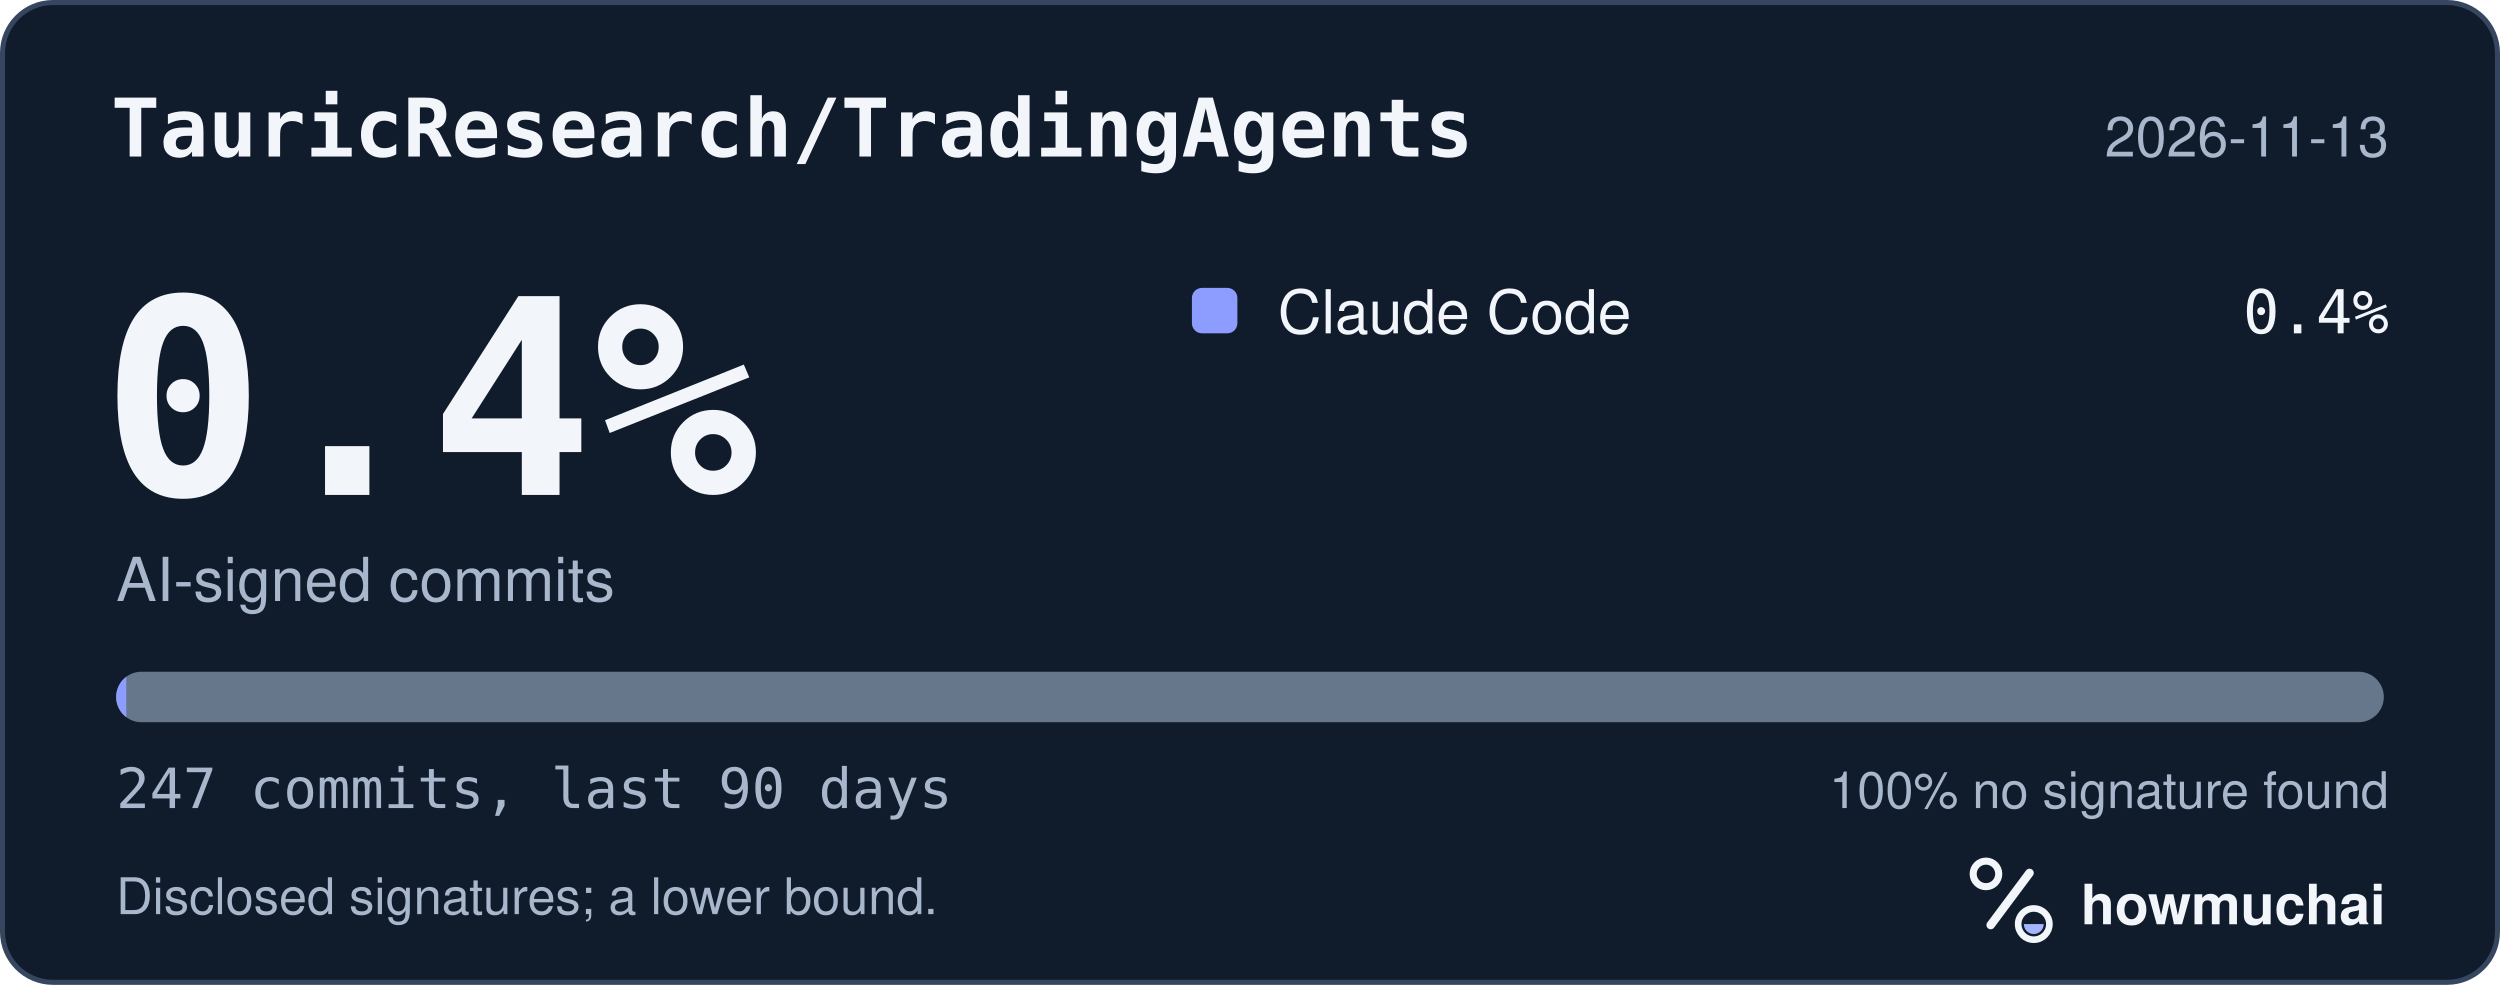
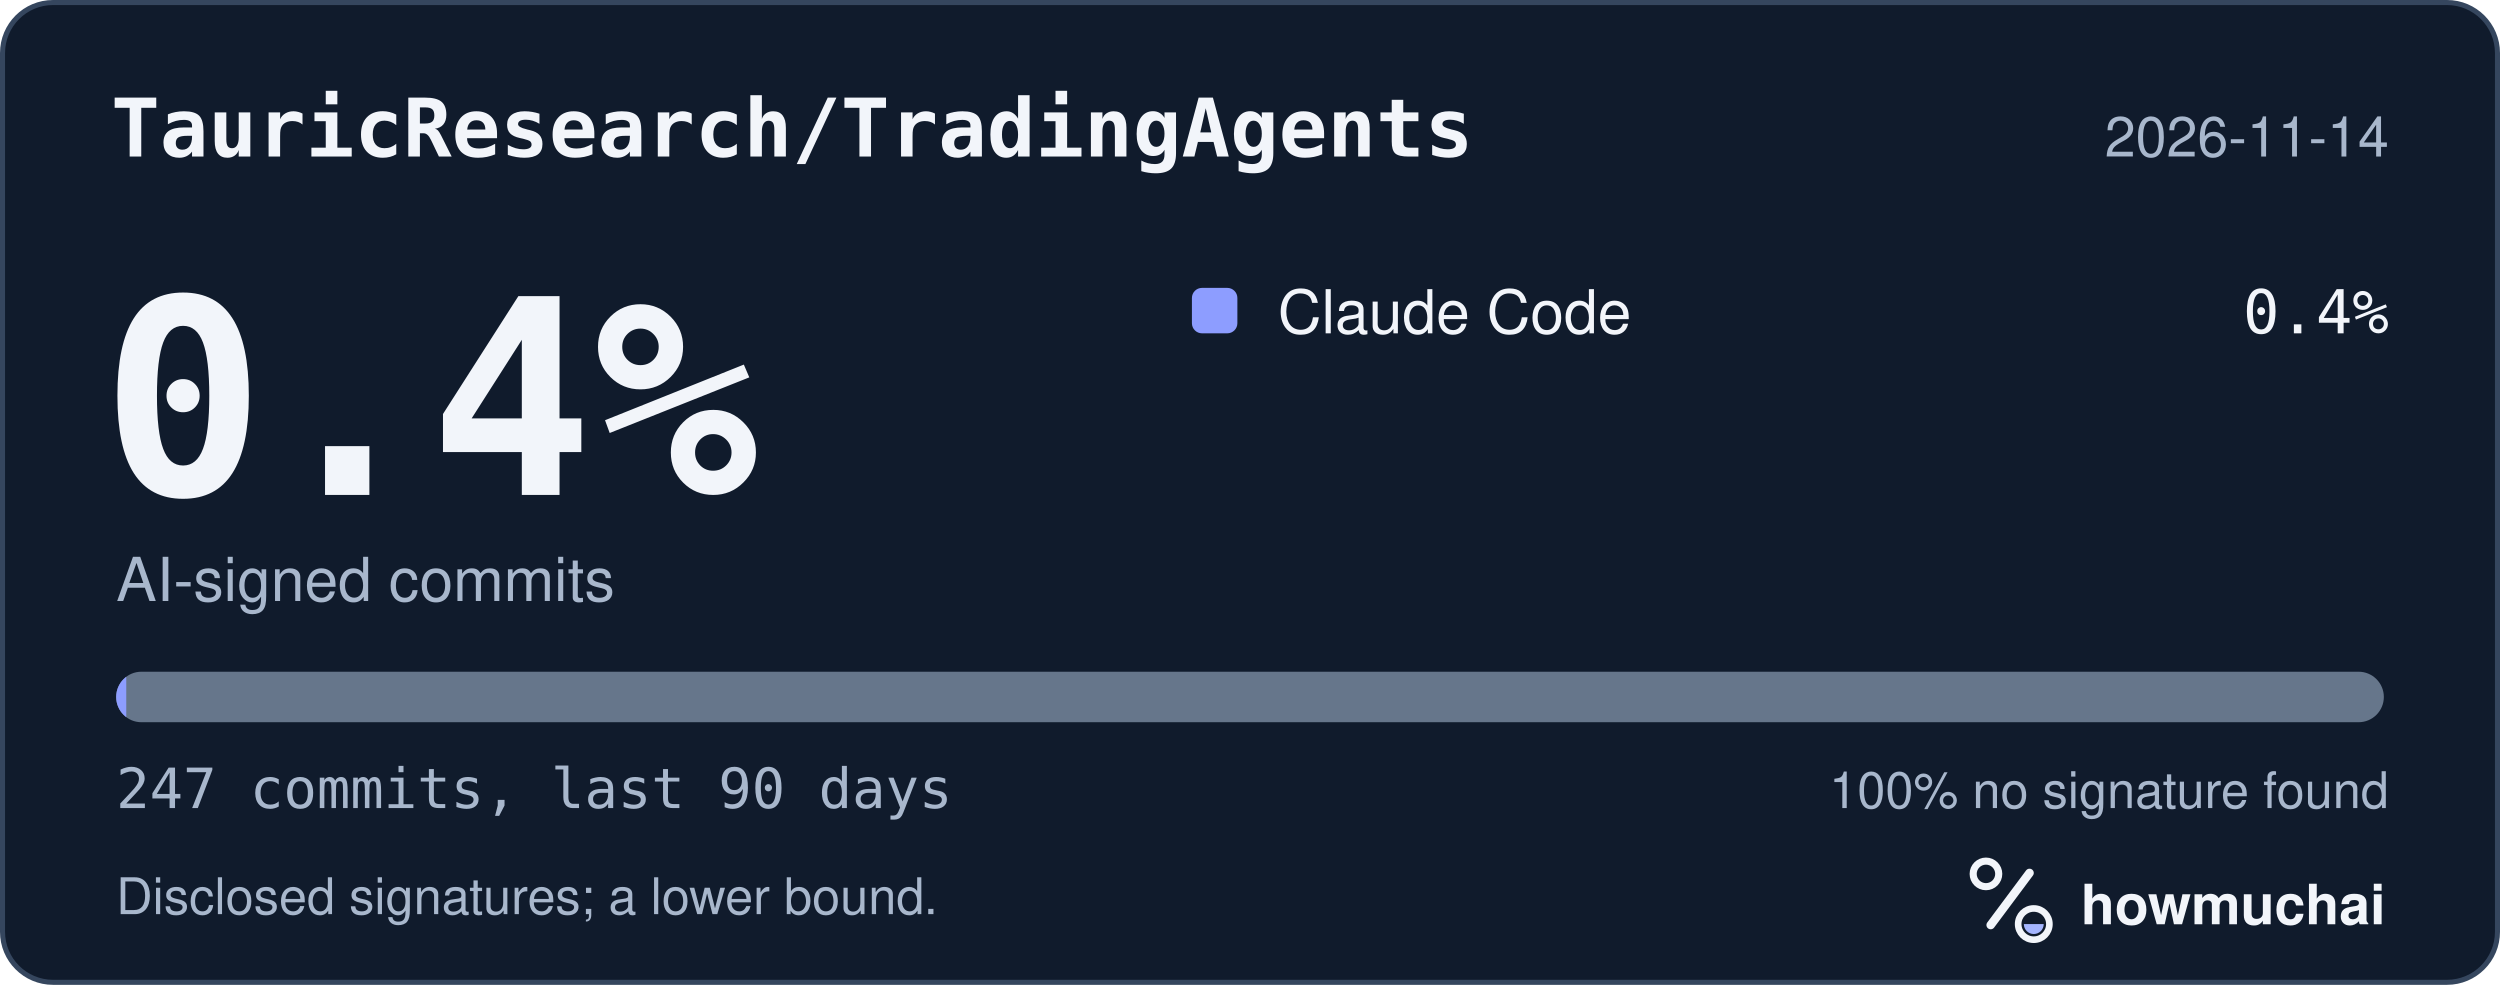
<svg xmlns="http://www.w3.org/2000/svg" width="495" height="195" viewBox="0 0 495 195" role="img" aria-labelledby="hm-t hm-d">
  <rect x="0.5" y="0.5" width="494" height="194" rx="10" fill="#101B2C" stroke="#35465E" />
  <text x="22" y="31" fill="#F2F5FA" font-family="ui-monospace, SF Mono, Menlo, Consolas, IBM Plex Mono, monospace" font-size="16" font-weight="600">TauricResearch/TradingAgents</text>
-   <text x="473" y="31" fill="#A8B7CC" font-family="-apple-system, BlinkMacSystemFont, Segoe UI, Helvetica, Arial, Fira Sans, sans-serif" font-size="11" text-anchor="end">2026-11-13</text>
+   <text x="473" y="31" fill="#A8B7CC" font-family="-apple-system, BlinkMacSystemFont, Segoe UI, Helvetica, Arial, Fira Sans, sans-serif" font-size="11" text-anchor="end">2026-11-14</text>
  <text x="20" y="98" fill="#F2F5FA" font-family="ui-monospace, SF Mono, Menlo, Consolas, IBM Plex Mono, monospace" font-size="54" font-weight="700">0.4%</text>
  <text x="23" y="119" fill="#A8B7CC" font-family="-apple-system, BlinkMacSystemFont, Segoe UI, Helvetica, Arial, Fira Sans, sans-serif" font-size="12">AI-signed commits</text>
  <rect x="236" y="57" width="9" height="9" rx="2" fill="#8D9DFF" />
  <text x="253" y="66" fill="#F2F5FA" font-family="-apple-system, BlinkMacSystemFont, Segoe UI, Helvetica, Arial, Fira Sans, sans-serif" font-size="12">Claude Code</text>
  <text x="473" y="66" fill="#F2F5FA" font-family="ui-monospace, SF Mono, Menlo, Consolas, IBM Plex Mono, monospace" font-size="12" text-anchor="end">0.4%</text>
  <defs>
    <clipPath id="hm-bar">
      <rect x="23" y="133" width="449" height="10" rx="5" />
    </clipPath>
  </defs>
  <rect x="23" y="133" width="449" height="10" rx="5" fill="#66768B" />
  <g clip-path="url(#hm-bar)">
    <rect x="23.00" y="133" width="2.00" height="10" fill="#8D9DFF" />
  </g>
  <text x="23" y="160" fill="#A8B7CC" font-family="ui-monospace, SF Mono, Menlo, Consolas, IBM Plex Mono, monospace" font-size="11">247 commits, last 90 days</text>
  <text x="473" y="160" fill="#A8B7CC" font-family="-apple-system, BlinkMacSystemFont, Segoe UI, Helvetica, Arial, Fira Sans, sans-serif" font-size="10" text-anchor="end">100% no signature found</text>
  <text x="23" y="181" fill="#A8B7CC" font-family="-apple-system, BlinkMacSystemFont, Segoe UI, Helvetica, Arial, Fira Sans, sans-serif" font-size="10">Disclosed signatures; a lower bound.</text>
  <g transform="translate(386 166) scale(0.046875)">
    <circle cx="154" cy="150" r="54" fill="none" stroke="#F2F5FA" stroke-width="30" />
    <path d="M174 366 338 146" fill="none" stroke="#F2F5FA" stroke-width="36" stroke-linecap="round" />
    <circle cx="356" cy="362" r="66" fill="none" stroke="#F2F5FA" stroke-width="28" />
    <path d="M314 362a42 42 0 0 0 84 0Z" fill="#A4B5FF" />
  </g>
  <text x="412" y="183" fill="#F2F5FA" font-family="-apple-system, BlinkMacSystemFont, Segoe UI, Helvetica, Arial, Fira Sans, sans-serif" font-size="11" font-weight="650">howmuchai</text>
</svg>
